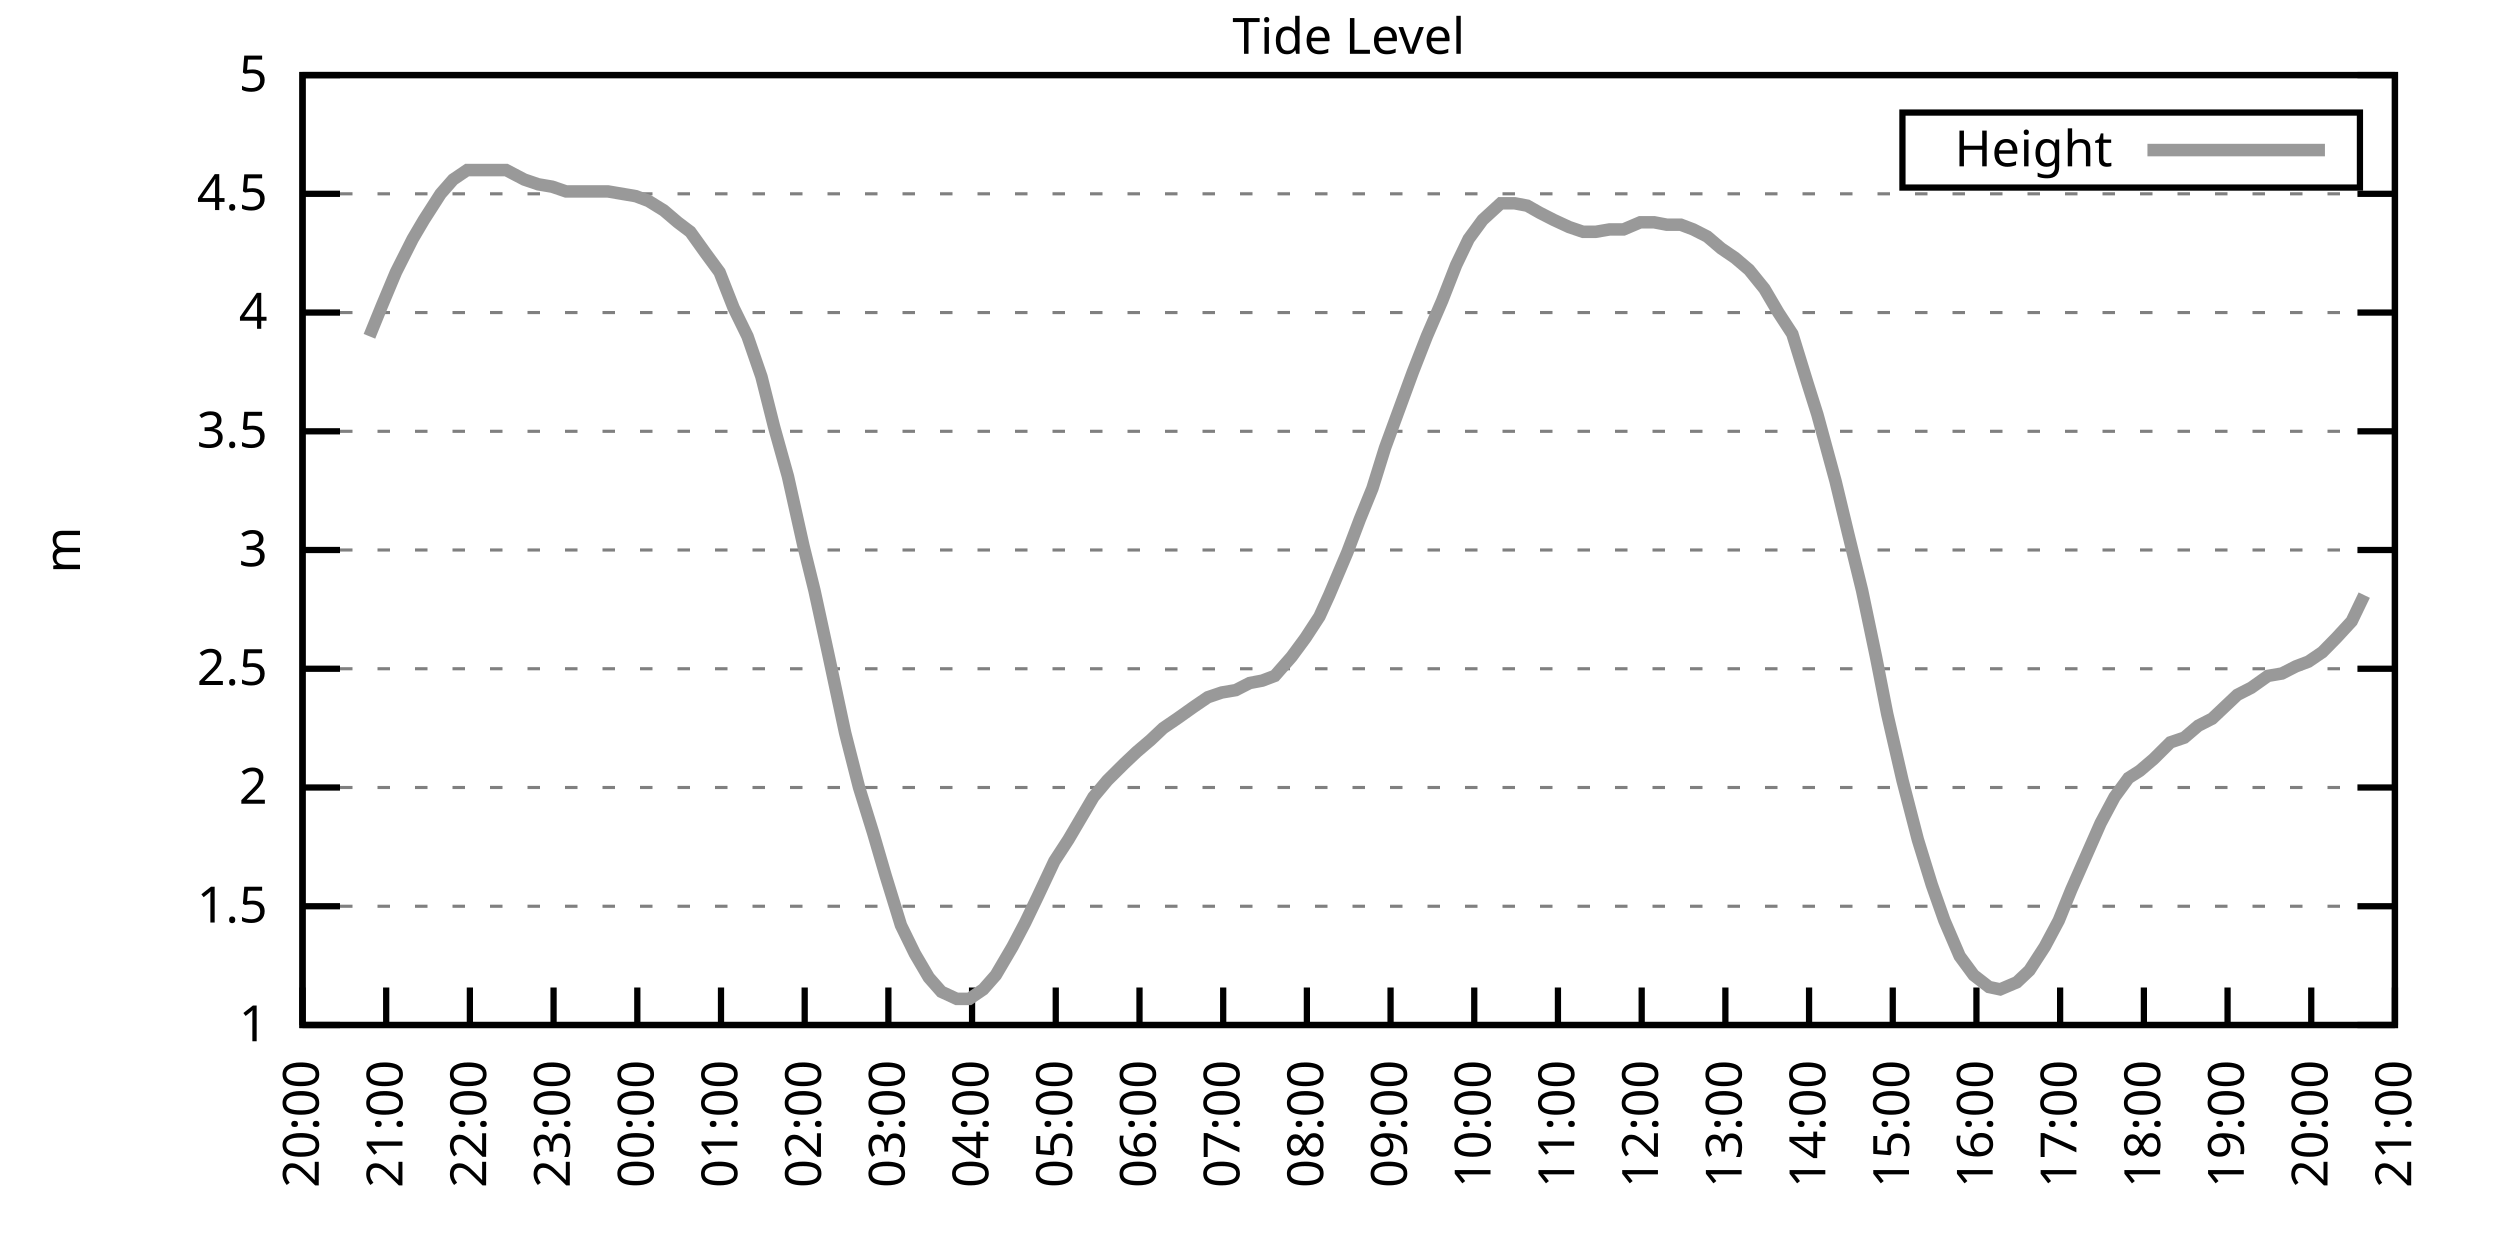
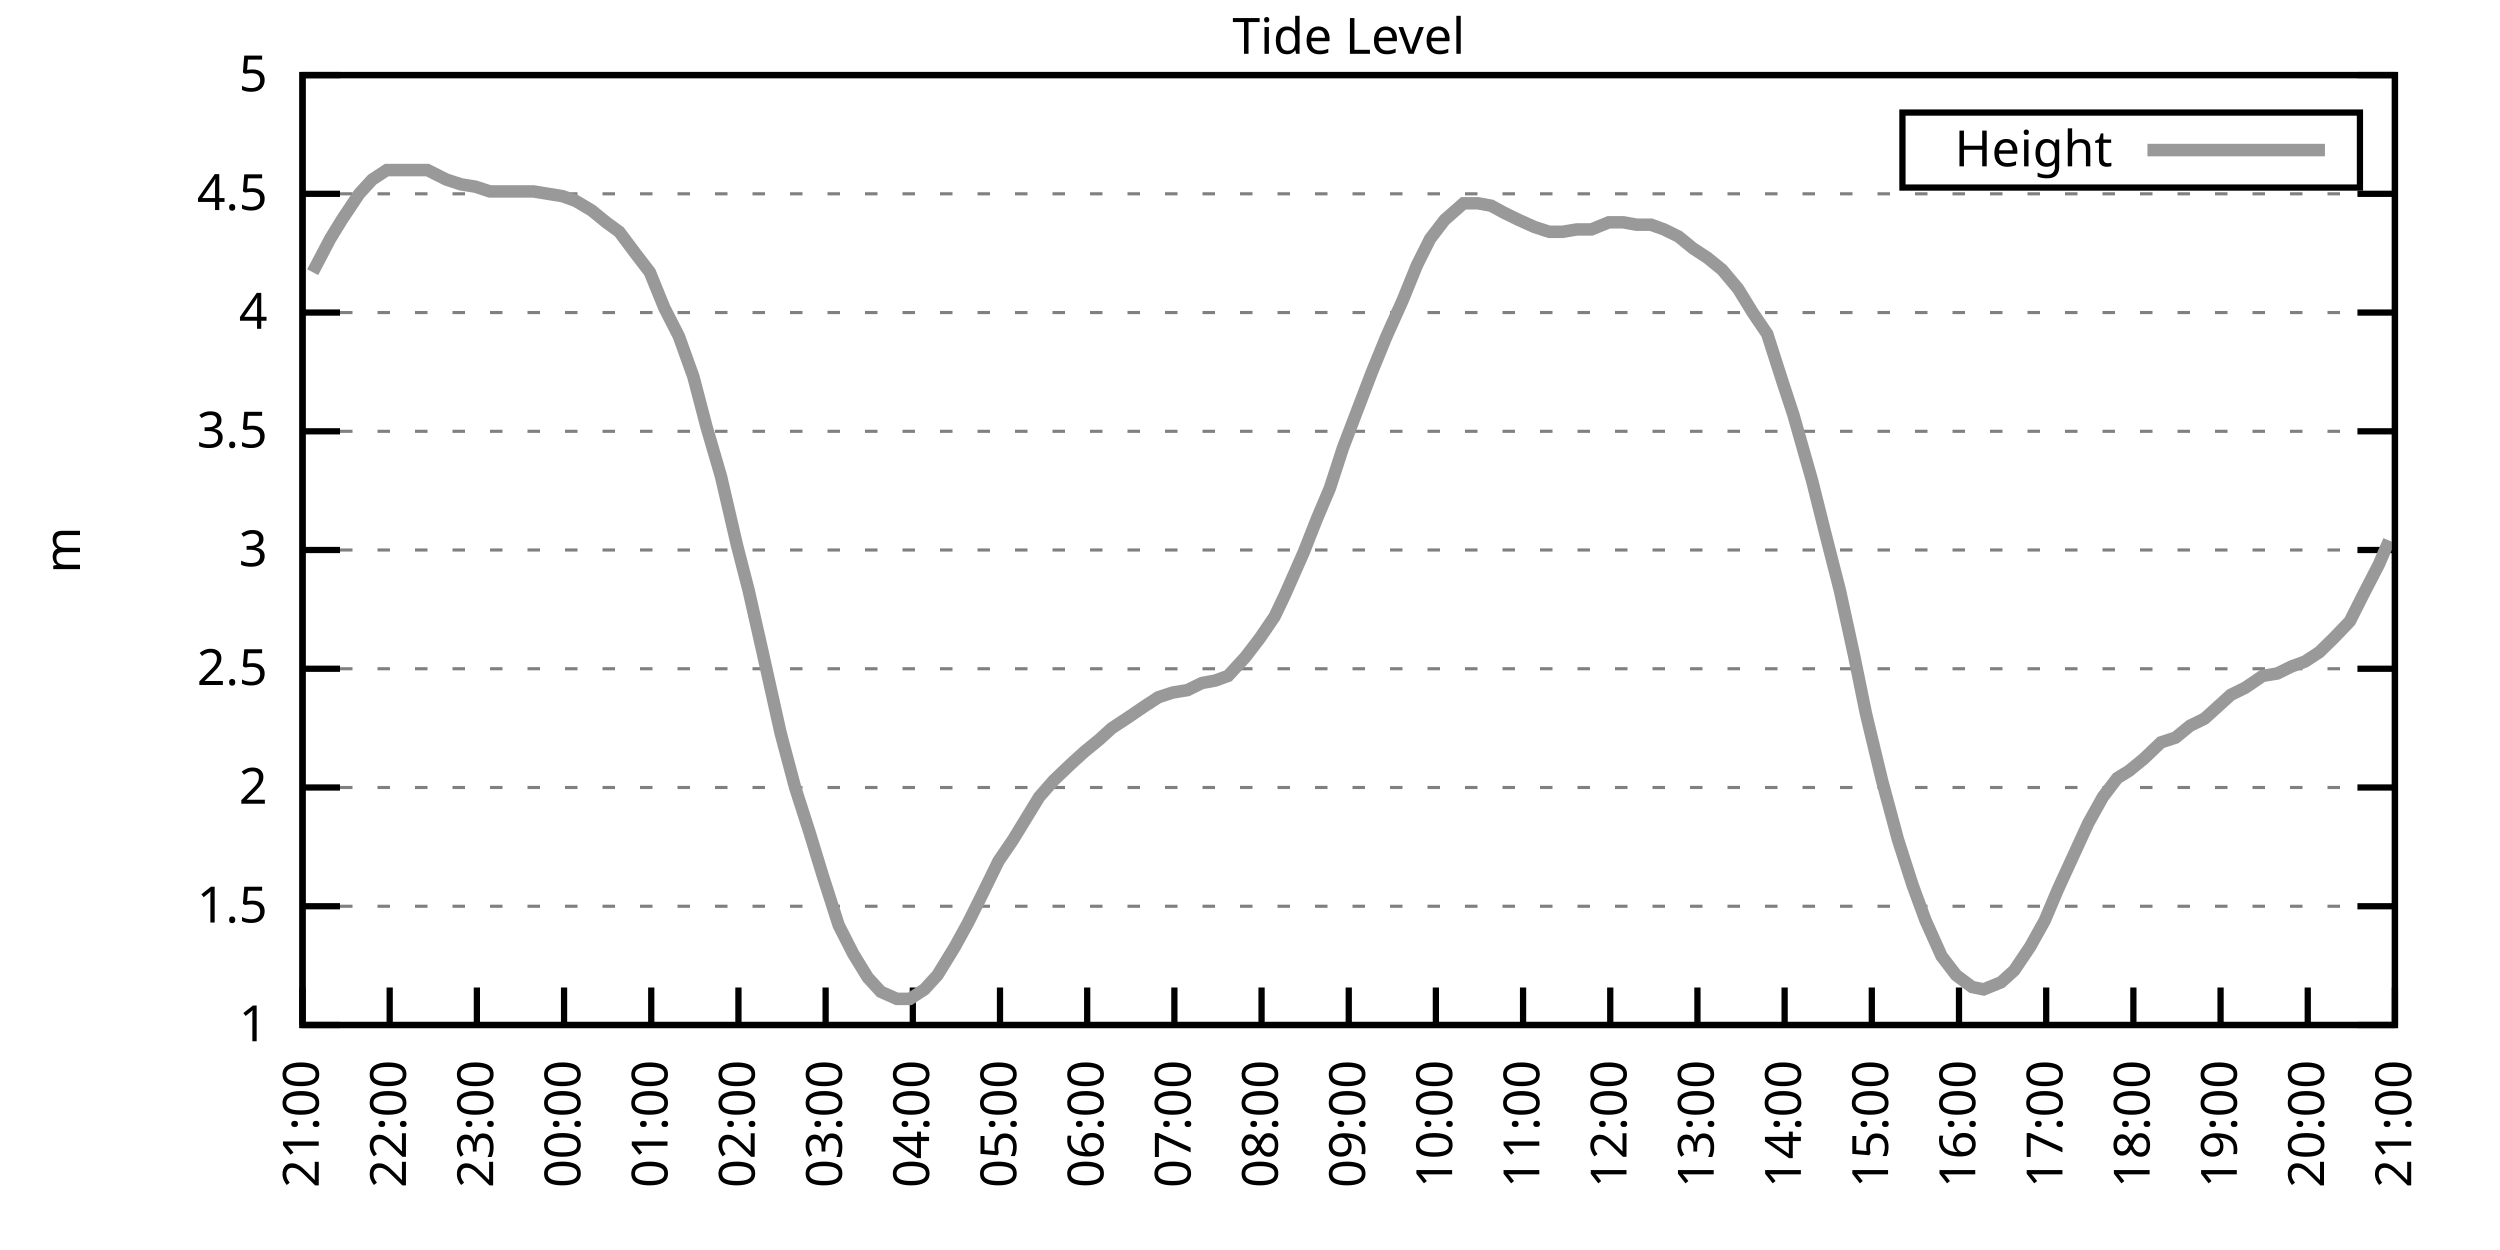
<svg xmlns="http://www.w3.org/2000/svg" xmlns:xlink="http://www.w3.org/1999/xlink" width="400" height="200" viewBox="0 0 400 200">
  <g id="gnuplot_canvas">
    <rect x="0" y="0" width="400" height="200" fill="none" />
    <defs>
      <circle id="gpDot" r="0.5" stroke-width="0.5" stroke="currentColor" />
      <path id="gpPt0" stroke-width="0.333" stroke="currentColor" d="M-1,0 h2 M0,-1 v2" />
      <path id="gpPt1" stroke-width="0.333" stroke="currentColor" d="M-1,-1 L1,1 M1,-1 L-1,1" />
      <path id="gpPt2" stroke-width="0.333" stroke="currentColor" d="M-1,0 L1,0 M0,-1 L0,1 M-1,-1 L1,1 M-1,1 L1,-1" />
      <rect id="gpPt3" stroke-width="0.333" stroke="currentColor" x="-1" y="-1" width="2" height="2" />
      <rect id="gpPt4" stroke-width="0.333" stroke="currentColor" fill="currentColor" x="-1" y="-1" width="2" height="2" />
      <circle id="gpPt5" stroke-width="0.333" stroke="currentColor" cx="0" cy="0" r="1" />
      <use xlink:href="#gpPt5" id="gpPt6" fill="currentColor" stroke="none" />
      <path id="gpPt7" stroke-width="0.333" stroke="currentColor" d="M0,-1.33 L-1.33,0.67 L1.33,0.67 z" />
      <use xlink:href="#gpPt7" id="gpPt8" fill="currentColor" stroke="none" />
      <use xlink:href="#gpPt7" id="gpPt9" stroke="currentColor" transform="rotate(180)" />
      <use xlink:href="#gpPt9" id="gpPt10" fill="currentColor" stroke="none" />
      <use xlink:href="#gpPt3" id="gpPt11" stroke="currentColor" transform="rotate(45)" />
      <use xlink:href="#gpPt11" id="gpPt12" fill="currentColor" stroke="none" />
      <path id="gpPt13" stroke-width="0.333" stroke="currentColor" d="M0,1.330 L1.265,0.411 L0.782,-1.067 L-0.782,-1.076 L-1.265,0.411 z" />
      <use xlink:href="#gpPt13" id="gpPt14" fill="currentColor" stroke="none" />
      <filter id="textbox" filterUnits="objectBoundingBox" x="0" y="0" height="1" width="1">
        <feFlood flood-color="white" flood-opacity="1" result="bgnd" />
        <feComposite in="SourceGraphic" in2="bgnd" operator="atop" />
      </filter>
      <filter id="greybox" filterUnits="objectBoundingBox" x="0" y="0" height="1" width="1">
        <feFlood flood-color="lightgrey" flood-opacity="1" result="grey" />
        <feComposite in="SourceGraphic" in2="grey" operator="atop" />
      </filter>
    </defs>
    <g fill="none" color="white" stroke="currentColor" stroke-width="1.00" stroke-linecap="butt" stroke-linejoin="miter">
</g>
    <g fill="none" color="black" stroke="currentColor" stroke-width="1.00" stroke-linecap="butt" stroke-linejoin="miter">
      <g stroke="none" shape-rendering="crispEdges">
        <polygon fill="rgb(255, 255, 255)" points="48.40,164.00 383.18,164.00 383.18,12.02 48.40,12.02 " />
      </g>
    </g>
    <g fill="none" color="black" stroke="currentColor" stroke-width="1.00" stroke-linecap="butt" stroke-linejoin="miter">
</g>
    <g fill="none" color="black" stroke="black" stroke-width="0.50" stroke-linecap="butt" stroke-linejoin="miter">
</g>
    <g fill="none" color="gray" stroke="currentColor" stroke-width="0.50" stroke-linecap="butt" stroke-linejoin="miter">
      <path stroke="gray" stroke-dasharray="2,4" class="gridline" d="M48.40,164.00 L383.19,164.00  " />
    </g>
    <g fill="none" color="gray" stroke="gray" stroke-width="1.00" stroke-linecap="butt" stroke-linejoin="miter">
</g>
    <g fill="none" color="black" stroke="currentColor" stroke-width="1.00" stroke-linecap="butt" stroke-linejoin="miter">
      <path stroke="black" d="M48.40,164.00 L54.40,164.00 M383.19,164.00 L377.19,164.00  " />
      <g transform="translate(42.80,166.60)" stroke="none" fill="black" font-family="Sans" font-size="8.00" text-anchor="end">
        <text>
          <tspan font-family="Sans"> 1</tspan>
        </text>
      </g>
    </g>
    <g fill="none" color="black" stroke="currentColor" stroke-width="1.00" stroke-linecap="butt" stroke-linejoin="miter">
</g>
    <g fill="none" color="black" stroke="black" stroke-width="0.50" stroke-linecap="butt" stroke-linejoin="miter">
</g>
    <g fill="none" color="gray" stroke="currentColor" stroke-width="0.50" stroke-linecap="butt" stroke-linejoin="miter">
      <path stroke="gray" stroke-dasharray="2,4" class="gridline" d="M48.40,145.00 L383.19,145.00  " />
    </g>
    <g fill="none" color="gray" stroke="gray" stroke-width="1.00" stroke-linecap="butt" stroke-linejoin="miter">
</g>
    <g fill="none" color="black" stroke="currentColor" stroke-width="1.00" stroke-linecap="butt" stroke-linejoin="miter">
      <path stroke="black" d="M48.40,145.00 L54.40,145.00 M383.19,145.00 L377.19,145.00  " />
      <g transform="translate(42.80,147.60)" stroke="none" fill="black" font-family="Sans" font-size="8.00" text-anchor="end">
        <text>
          <tspan font-family="Sans"> 1.5</tspan>
        </text>
      </g>
    </g>
    <g fill="none" color="black" stroke="currentColor" stroke-width="1.00" stroke-linecap="butt" stroke-linejoin="miter">
</g>
    <g fill="none" color="black" stroke="black" stroke-width="0.50" stroke-linecap="butt" stroke-linejoin="miter">
</g>
    <g fill="none" color="gray" stroke="currentColor" stroke-width="0.50" stroke-linecap="butt" stroke-linejoin="miter">
      <path stroke="gray" stroke-dasharray="2,4" class="gridline" d="M48.40,126.00 L383.19,126.00  " />
    </g>
    <g fill="none" color="gray" stroke="gray" stroke-width="1.00" stroke-linecap="butt" stroke-linejoin="miter">
</g>
    <g fill="none" color="black" stroke="currentColor" stroke-width="1.00" stroke-linecap="butt" stroke-linejoin="miter">
      <path stroke="black" d="M48.40,126.00 L54.40,126.00 M383.19,126.00 L377.19,126.00  " />
      <g transform="translate(42.80,128.60)" stroke="none" fill="black" font-family="Sans" font-size="8.00" text-anchor="end">
        <text>
          <tspan font-family="Sans"> 2</tspan>
        </text>
      </g>
    </g>
    <g fill="none" color="black" stroke="currentColor" stroke-width="1.00" stroke-linecap="butt" stroke-linejoin="miter">
</g>
    <g fill="none" color="black" stroke="black" stroke-width="0.50" stroke-linecap="butt" stroke-linejoin="miter">
</g>
    <g fill="none" color="gray" stroke="currentColor" stroke-width="0.50" stroke-linecap="butt" stroke-linejoin="miter">
      <path stroke="gray" stroke-dasharray="2,4" class="gridline" d="M48.40,107.00 L383.19,107.00  " />
    </g>
    <g fill="none" color="gray" stroke="gray" stroke-width="1.00" stroke-linecap="butt" stroke-linejoin="miter">
</g>
    <g fill="none" color="black" stroke="currentColor" stroke-width="1.00" stroke-linecap="butt" stroke-linejoin="miter">
      <path stroke="black" d="M48.40,107.00 L54.40,107.00 M383.19,107.00 L377.19,107.00  " />
      <g transform="translate(42.80,109.60)" stroke="none" fill="black" font-family="Sans" font-size="8.00" text-anchor="end">
        <text>
          <tspan font-family="Sans"> 2.5</tspan>
        </text>
      </g>
    </g>
    <g fill="none" color="black" stroke="currentColor" stroke-width="1.00" stroke-linecap="butt" stroke-linejoin="miter">
</g>
    <g fill="none" color="black" stroke="black" stroke-width="0.50" stroke-linecap="butt" stroke-linejoin="miter">
</g>
    <g fill="none" color="gray" stroke="currentColor" stroke-width="0.50" stroke-linecap="butt" stroke-linejoin="miter">
      <path stroke="gray" stroke-dasharray="2,4" class="gridline" d="M48.40,88.00 L383.19,88.00  " />
    </g>
    <g fill="none" color="gray" stroke="gray" stroke-width="1.00" stroke-linecap="butt" stroke-linejoin="miter">
</g>
    <g fill="none" color="black" stroke="currentColor" stroke-width="1.00" stroke-linecap="butt" stroke-linejoin="miter">
      <path stroke="black" d="M48.40,88.00 L54.40,88.00 M383.19,88.00 L377.19,88.00  " />
      <g transform="translate(42.80,90.60)" stroke="none" fill="black" font-family="Sans" font-size="8.00" text-anchor="end">
        <text>
          <tspan font-family="Sans"> 3</tspan>
        </text>
      </g>
    </g>
    <g fill="none" color="black" stroke="currentColor" stroke-width="1.00" stroke-linecap="butt" stroke-linejoin="miter">
</g>
    <g fill="none" color="black" stroke="black" stroke-width="0.50" stroke-linecap="butt" stroke-linejoin="miter">
</g>
    <g fill="none" color="gray" stroke="currentColor" stroke-width="0.50" stroke-linecap="butt" stroke-linejoin="miter">
      <path stroke="gray" stroke-dasharray="2,4" class="gridline" d="M48.40,69.01 L383.19,69.01  " />
    </g>
    <g fill="none" color="gray" stroke="gray" stroke-width="1.00" stroke-linecap="butt" stroke-linejoin="miter">
</g>
    <g fill="none" color="black" stroke="currentColor" stroke-width="1.00" stroke-linecap="butt" stroke-linejoin="miter">
      <path stroke="black" d="M48.40,69.01 L54.40,69.01 M383.19,69.01 L377.19,69.01  " />
      <g transform="translate(42.80,71.61)" stroke="none" fill="black" font-family="Sans" font-size="8.00" text-anchor="end">
        <text>
          <tspan font-family="Sans"> 3.5</tspan>
        </text>
      </g>
    </g>
    <g fill="none" color="black" stroke="currentColor" stroke-width="1.00" stroke-linecap="butt" stroke-linejoin="miter">
</g>
    <g fill="none" color="black" stroke="black" stroke-width="0.50" stroke-linecap="butt" stroke-linejoin="miter">
</g>
    <g fill="none" color="gray" stroke="currentColor" stroke-width="0.50" stroke-linecap="butt" stroke-linejoin="miter">
      <path stroke="gray" stroke-dasharray="2,4" class="gridline" d="M48.40,50.01 L383.19,50.01  " />
    </g>
    <g fill="none" color="gray" stroke="gray" stroke-width="1.00" stroke-linecap="butt" stroke-linejoin="miter">
</g>
    <g fill="none" color="black" stroke="currentColor" stroke-width="1.00" stroke-linecap="butt" stroke-linejoin="miter">
      <path stroke="black" d="M48.40,50.01 L54.40,50.01 M383.19,50.01 L377.19,50.01  " />
      <g transform="translate(42.80,52.61)" stroke="none" fill="black" font-family="Sans" font-size="8.00" text-anchor="end">
        <text>
          <tspan font-family="Sans"> 4</tspan>
        </text>
      </g>
    </g>
    <g fill="none" color="black" stroke="currentColor" stroke-width="1.00" stroke-linecap="butt" stroke-linejoin="miter">
</g>
    <g fill="none" color="black" stroke="black" stroke-width="0.50" stroke-linecap="butt" stroke-linejoin="miter">
</g>
    <g fill="none" color="gray" stroke="currentColor" stroke-width="0.50" stroke-linecap="butt" stroke-linejoin="miter">
      <path stroke="gray" stroke-dasharray="2,4" class="gridline" d="M48.40,31.01 L383.19,31.01  " />
    </g>
    <g fill="none" color="gray" stroke="gray" stroke-width="1.00" stroke-linecap="butt" stroke-linejoin="miter">
</g>
    <g fill="none" color="black" stroke="currentColor" stroke-width="1.00" stroke-linecap="butt" stroke-linejoin="miter">
      <path stroke="black" d="M48.40,31.01 L54.40,31.01 M383.19,31.01 L377.19,31.01  " />
      <g transform="translate(42.80,33.61)" stroke="none" fill="black" font-family="Sans" font-size="8.00" text-anchor="end">
        <text>
          <tspan font-family="Sans"> 4.5</tspan>
        </text>
      </g>
    </g>
    <g fill="none" color="black" stroke="currentColor" stroke-width="1.00" stroke-linecap="butt" stroke-linejoin="miter">
</g>
    <g fill="none" color="black" stroke="black" stroke-width="0.50" stroke-linecap="butt" stroke-linejoin="miter">
</g>
    <g fill="none" color="gray" stroke="currentColor" stroke-width="0.50" stroke-linecap="butt" stroke-linejoin="miter">
      <path stroke="gray" stroke-dasharray="2,4" class="gridline" d="M48.40,12.01 L383.19,12.01  " />
    </g>
    <g fill="none" color="gray" stroke="gray" stroke-width="1.00" stroke-linecap="butt" stroke-linejoin="miter">
</g>
    <g fill="none" color="black" stroke="currentColor" stroke-width="1.00" stroke-linecap="butt" stroke-linejoin="miter">
      <path stroke="black" d="M48.40,12.01 L54.40,12.01 M383.19,12.01 L377.19,12.01  " />
      <g transform="translate(42.80,14.61)" stroke="none" fill="black" font-family="Sans" font-size="8.00" text-anchor="end">
        <text>
          <tspan font-family="Sans"> 5</tspan>
        </text>
      </g>
    </g>
    <g fill="none" color="black" stroke="currentColor" stroke-width="1.00" stroke-linecap="butt" stroke-linejoin="miter">
      <path stroke="black" d="M48.40,164.00 L48.40,158.00  " />
      <g transform="translate(51.00,169.60) rotate(270.00)" stroke="none" fill="black" font-family="Sans" font-size="8.00" text-anchor="end">
        <text>
-           <tspan font-family="Sans">20:00</tspan>
-         </text>
-       </g>
-     </g>
-     <g fill="none" color="black" stroke="currentColor" stroke-width="1.00" stroke-linecap="butt" stroke-linejoin="miter">
-       <path stroke="black" d="M61.79,164.00 L61.79,158.00  " />
-       <g transform="translate(64.39,169.60) rotate(270.00)" stroke="none" fill="black" font-family="Sans" font-size="8.00" text-anchor="end">
-         <text>
          <tspan font-family="Sans">21:00</tspan>
        </text>
      </g>
    </g>
    <g fill="none" color="black" stroke="currentColor" stroke-width="1.00" stroke-linecap="butt" stroke-linejoin="miter">
-       <path stroke="black" d="M75.18,164.00 L75.18,158.00  " />
-       <g transform="translate(77.78,169.60) rotate(270.00)" stroke="none" fill="black" font-family="Sans" font-size="8.00" text-anchor="end">
+       <path stroke="black" d="M62.35,164.00 L62.35,158.00  " />
+       <g transform="translate(64.95,169.60) rotate(270.00)" stroke="none" fill="black" font-family="Sans" font-size="8.00" text-anchor="end">
        <text>
          <tspan font-family="Sans">22:00</tspan>
        </text>
      </g>
    </g>
    <g fill="none" color="black" stroke="currentColor" stroke-width="1.00" stroke-linecap="butt" stroke-linejoin="miter">
-       <path stroke="black" d="M88.57,164.00 L88.57,158.00  " />
-       <g transform="translate(91.17,169.60) rotate(270.00)" stroke="none" fill="black" font-family="Sans" font-size="8.00" text-anchor="end">
+       <path stroke="black" d="M76.30,164.00 L76.30,158.00  " />
+       <g transform="translate(78.90,169.60) rotate(270.00)" stroke="none" fill="black" font-family="Sans" font-size="8.00" text-anchor="end">
        <text>
          <tspan font-family="Sans">23:00</tspan>
        </text>
      </g>
    </g>
    <g fill="none" color="black" stroke="currentColor" stroke-width="1.00" stroke-linecap="butt" stroke-linejoin="miter">
-       <path stroke="black" d="M101.97,164.00 L101.97,158.00  " />
-       <g transform="translate(104.57,169.60) rotate(270.00)" stroke="none" fill="black" font-family="Sans" font-size="8.00" text-anchor="end">
+       <path stroke="black" d="M90.25,164.00 L90.25,158.00  " />
+       <g transform="translate(92.85,169.60) rotate(270.00)" stroke="none" fill="black" font-family="Sans" font-size="8.00" text-anchor="end">
        <text>
          <tspan font-family="Sans">00:00</tspan>
        </text>
      </g>
    </g>
    <g fill="none" color="black" stroke="currentColor" stroke-width="1.00" stroke-linecap="butt" stroke-linejoin="miter">
-       <path stroke="black" d="M115.36,164.00 L115.36,158.00  " />
-       <g transform="translate(117.96,169.60) rotate(270.00)" stroke="none" fill="black" font-family="Sans" font-size="8.00" text-anchor="end">
+       <path stroke="black" d="M104.20,164.00 L104.20,158.00  " />
+       <g transform="translate(106.80,169.60) rotate(270.00)" stroke="none" fill="black" font-family="Sans" font-size="8.00" text-anchor="end">
        <text>
          <tspan font-family="Sans">01:00</tspan>
        </text>
      </g>
    </g>
    <g fill="none" color="black" stroke="currentColor" stroke-width="1.00" stroke-linecap="butt" stroke-linejoin="miter">
-       <path stroke="black" d="M128.75,164.00 L128.75,158.00  " />
-       <g transform="translate(131.35,169.60) rotate(270.00)" stroke="none" fill="black" font-family="Sans" font-size="8.00" text-anchor="end">
+       <path stroke="black" d="M118.15,164.00 L118.15,158.00  " />
+       <g transform="translate(120.75,169.60) rotate(270.00)" stroke="none" fill="black" font-family="Sans" font-size="8.00" text-anchor="end">
        <text>
          <tspan font-family="Sans">02:00</tspan>
        </text>
      </g>
    </g>
    <g fill="none" color="black" stroke="currentColor" stroke-width="1.00" stroke-linecap="butt" stroke-linejoin="miter">
-       <path stroke="black" d="M142.14,164.00 L142.14,158.00  " />
-       <g transform="translate(144.74,169.60) rotate(270.00)" stroke="none" fill="black" font-family="Sans" font-size="8.00" text-anchor="end">
+       <path stroke="black" d="M132.10,164.00 L132.10,158.00  " />
+       <g transform="translate(134.70,169.60) rotate(270.00)" stroke="none" fill="black" font-family="Sans" font-size="8.00" text-anchor="end">
        <text>
          <tspan font-family="Sans">03:00</tspan>
        </text>
      </g>
    </g>
    <g fill="none" color="black" stroke="currentColor" stroke-width="1.00" stroke-linecap="butt" stroke-linejoin="miter">
-       <path stroke="black" d="M155.53,164.00 L155.53,158.00  " />
-       <g transform="translate(158.13,169.60) rotate(270.00)" stroke="none" fill="black" font-family="Sans" font-size="8.00" text-anchor="end">
+       <path stroke="black" d="M146.05,164.00 L146.05,158.00  " />
+       <g transform="translate(148.65,169.60) rotate(270.00)" stroke="none" fill="black" font-family="Sans" font-size="8.00" text-anchor="end">
        <text>
          <tspan font-family="Sans">04:00</tspan>
        </text>
      </g>
    </g>
    <g fill="none" color="black" stroke="currentColor" stroke-width="1.00" stroke-linecap="butt" stroke-linejoin="miter">
-       <path stroke="black" d="M168.92,164.00 L168.92,158.00  " />
-       <g transform="translate(171.52,169.60) rotate(270.00)" stroke="none" fill="black" font-family="Sans" font-size="8.00" text-anchor="end">
+       <path stroke="black" d="M160.00,164.00 L160.00,158.00  " />
+       <g transform="translate(162.60,169.60) rotate(270.00)" stroke="none" fill="black" font-family="Sans" font-size="8.00" text-anchor="end">
        <text>
          <tspan font-family="Sans">05:00</tspan>
        </text>
      </g>
    </g>
    <g fill="none" color="black" stroke="currentColor" stroke-width="1.00" stroke-linecap="butt" stroke-linejoin="miter">
-       <path stroke="black" d="M182.32,164.00 L182.32,158.00  " />
-       <g transform="translate(184.92,169.60) rotate(270.00)" stroke="none" fill="black" font-family="Sans" font-size="8.00" text-anchor="end">
+       <path stroke="black" d="M173.95,164.00 L173.95,158.00  " />
+       <g transform="translate(176.55,169.60) rotate(270.00)" stroke="none" fill="black" font-family="Sans" font-size="8.00" text-anchor="end">
        <text>
          <tspan font-family="Sans">06:00</tspan>
        </text>
      </g>
    </g>
    <g fill="none" color="black" stroke="currentColor" stroke-width="1.00" stroke-linecap="butt" stroke-linejoin="miter">
-       <path stroke="black" d="M195.71,164.00 L195.71,158.00  " />
-       <g transform="translate(198.31,169.60) rotate(270.00)" stroke="none" fill="black" font-family="Sans" font-size="8.00" text-anchor="end">
+       <path stroke="black" d="M187.90,164.00 L187.90,158.00  " />
+       <g transform="translate(190.50,169.60) rotate(270.00)" stroke="none" fill="black" font-family="Sans" font-size="8.00" text-anchor="end">
        <text>
          <tspan font-family="Sans">07:00</tspan>
        </text>
      </g>
    </g>
    <g fill="none" color="black" stroke="currentColor" stroke-width="1.00" stroke-linecap="butt" stroke-linejoin="miter">
-       <path stroke="black" d="M209.10,164.00 L209.10,158.00  " />
-       <g transform="translate(211.70,169.60) rotate(270.00)" stroke="none" fill="black" font-family="Sans" font-size="8.00" text-anchor="end">
+       <path stroke="black" d="M201.85,164.00 L201.85,158.00  " />
+       <g transform="translate(204.45,169.60) rotate(270.00)" stroke="none" fill="black" font-family="Sans" font-size="8.00" text-anchor="end">
        <text>
          <tspan font-family="Sans">08:00</tspan>
        </text>
      </g>
    </g>
    <g fill="none" color="black" stroke="currentColor" stroke-width="1.00" stroke-linecap="butt" stroke-linejoin="miter">
-       <path stroke="black" d="M222.49,164.00 L222.49,158.00  " />
-       <g transform="translate(225.09,169.60) rotate(270.00)" stroke="none" fill="black" font-family="Sans" font-size="8.00" text-anchor="end">
+       <path stroke="black" d="M215.80,164.00 L215.80,158.00  " />
+       <g transform="translate(218.40,169.60) rotate(270.00)" stroke="none" fill="black" font-family="Sans" font-size="8.00" text-anchor="end">
        <text>
          <tspan font-family="Sans">09:00</tspan>
        </text>
      </g>
    </g>
    <g fill="none" color="black" stroke="currentColor" stroke-width="1.00" stroke-linecap="butt" stroke-linejoin="miter">
-       <path stroke="black" d="M235.88,164.00 L235.88,158.00  " />
-       <g transform="translate(238.48,169.60) rotate(270.00)" stroke="none" fill="black" font-family="Sans" font-size="8.00" text-anchor="end">
+       <path stroke="black" d="M229.74,164.00 L229.74,158.00  " />
+       <g transform="translate(232.34,169.60) rotate(270.00)" stroke="none" fill="black" font-family="Sans" font-size="8.00" text-anchor="end">
        <text>
          <tspan font-family="Sans">10:00</tspan>
        </text>
      </g>
    </g>
    <g fill="none" color="black" stroke="currentColor" stroke-width="1.00" stroke-linecap="butt" stroke-linejoin="miter">
-       <path stroke="black" d="M249.27,164.00 L249.27,158.00  " />
-       <g transform="translate(251.87,169.60) rotate(270.00)" stroke="none" fill="black" font-family="Sans" font-size="8.00" text-anchor="end">
+       <path stroke="black" d="M243.69,164.00 L243.69,158.00  " />
+       <g transform="translate(246.29,169.60) rotate(270.00)" stroke="none" fill="black" font-family="Sans" font-size="8.00" text-anchor="end">
        <text>
          <tspan font-family="Sans">11:00</tspan>
        </text>
      </g>
    </g>
    <g fill="none" color="black" stroke="currentColor" stroke-width="1.00" stroke-linecap="butt" stroke-linejoin="miter">
-       <path stroke="black" d="M262.67,164.00 L262.67,158.00  " />
-       <g transform="translate(265.27,169.60) rotate(270.00)" stroke="none" fill="black" font-family="Sans" font-size="8.00" text-anchor="end">
+       <path stroke="black" d="M257.64,164.00 L257.64,158.00  " />
+       <g transform="translate(260.24,169.60) rotate(270.00)" stroke="none" fill="black" font-family="Sans" font-size="8.00" text-anchor="end">
        <text>
          <tspan font-family="Sans">12:00</tspan>
        </text>
      </g>
    </g>
    <g fill="none" color="black" stroke="currentColor" stroke-width="1.00" stroke-linecap="butt" stroke-linejoin="miter">
-       <path stroke="black" d="M276.06,164.00 L276.06,158.00  " />
-       <g transform="translate(278.66,169.60) rotate(270.00)" stroke="none" fill="black" font-family="Sans" font-size="8.00" text-anchor="end">
+       <path stroke="black" d="M271.59,164.00 L271.59,158.00  " />
+       <g transform="translate(274.19,169.60) rotate(270.00)" stroke="none" fill="black" font-family="Sans" font-size="8.00" text-anchor="end">
        <text>
          <tspan font-family="Sans">13:00</tspan>
        </text>
      </g>
    </g>
    <g fill="none" color="black" stroke="currentColor" stroke-width="1.00" stroke-linecap="butt" stroke-linejoin="miter">
-       <path stroke="black" d="M289.45,164.00 L289.45,158.00  " />
-       <g transform="translate(292.05,169.60) rotate(270.00)" stroke="none" fill="black" font-family="Sans" font-size="8.00" text-anchor="end">
+       <path stroke="black" d="M285.54,164.00 L285.54,158.00  " />
+       <g transform="translate(288.14,169.60) rotate(270.00)" stroke="none" fill="black" font-family="Sans" font-size="8.00" text-anchor="end">
        <text>
          <tspan font-family="Sans">14:00</tspan>
        </text>
      </g>
    </g>
    <g fill="none" color="black" stroke="currentColor" stroke-width="1.00" stroke-linecap="butt" stroke-linejoin="miter">
-       <path stroke="black" d="M302.84,164.00 L302.84,158.00  " />
-       <g transform="translate(305.44,169.60) rotate(270.00)" stroke="none" fill="black" font-family="Sans" font-size="8.00" text-anchor="end">
+       <path stroke="black" d="M299.49,164.00 L299.49,158.00  " />
+       <g transform="translate(302.09,169.60) rotate(270.00)" stroke="none" fill="black" font-family="Sans" font-size="8.00" text-anchor="end">
        <text>
          <tspan font-family="Sans">15:00</tspan>
        </text>
      </g>
    </g>
    <g fill="none" color="black" stroke="currentColor" stroke-width="1.00" stroke-linecap="butt" stroke-linejoin="miter">
-       <path stroke="black" d="M316.23,164.00 L316.23,158.00  " />
-       <g transform="translate(318.83,169.60) rotate(270.00)" stroke="none" fill="black" font-family="Sans" font-size="8.00" text-anchor="end">
+       <path stroke="black" d="M313.44,164.00 L313.44,158.00  " />
+       <g transform="translate(316.04,169.60) rotate(270.00)" stroke="none" fill="black" font-family="Sans" font-size="8.00" text-anchor="end">
        <text>
          <tspan font-family="Sans">16:00</tspan>
        </text>
      </g>
    </g>
    <g fill="none" color="black" stroke="currentColor" stroke-width="1.00" stroke-linecap="butt" stroke-linejoin="miter">
-       <path stroke="black" d="M329.62,164.00 L329.62,158.00  " />
-       <g transform="translate(332.22,169.60) rotate(270.00)" stroke="none" fill="black" font-family="Sans" font-size="8.00" text-anchor="end">
+       <path stroke="black" d="M327.39,164.00 L327.39,158.00  " />
+       <g transform="translate(329.99,169.60) rotate(270.00)" stroke="none" fill="black" font-family="Sans" font-size="8.00" text-anchor="end">
        <text>
          <tspan font-family="Sans">17:00</tspan>
        </text>
      </g>
    </g>
    <g fill="none" color="black" stroke="currentColor" stroke-width="1.00" stroke-linecap="butt" stroke-linejoin="miter">
-       <path stroke="black" d="M343.02,164.00 L343.02,158.00  " />
-       <g transform="translate(345.62,169.60) rotate(270.00)" stroke="none" fill="black" font-family="Sans" font-size="8.00" text-anchor="end">
+       <path stroke="black" d="M341.34,164.00 L341.34,158.00  " />
+       <g transform="translate(343.94,169.60) rotate(270.00)" stroke="none" fill="black" font-family="Sans" font-size="8.00" text-anchor="end">
        <text>
          <tspan font-family="Sans">18:00</tspan>
        </text>
      </g>
    </g>
    <g fill="none" color="black" stroke="currentColor" stroke-width="1.00" stroke-linecap="butt" stroke-linejoin="miter">
-       <path stroke="black" d="M356.41,164.00 L356.41,158.00  " />
-       <g transform="translate(359.01,169.60) rotate(270.00)" stroke="none" fill="black" font-family="Sans" font-size="8.00" text-anchor="end">
+       <path stroke="black" d="M355.29,164.00 L355.29,158.00  " />
+       <g transform="translate(357.89,169.60) rotate(270.00)" stroke="none" fill="black" font-family="Sans" font-size="8.00" text-anchor="end">
        <text>
          <tspan font-family="Sans">19:00</tspan>
        </text>
      </g>
    </g>
    <g fill="none" color="black" stroke="currentColor" stroke-width="1.00" stroke-linecap="butt" stroke-linejoin="miter">
-       <path stroke="black" d="M369.80,164.00 L369.80,158.00  " />
-       <g transform="translate(372.40,169.60) rotate(270.00)" stroke="none" fill="black" font-family="Sans" font-size="8.00" text-anchor="end">
+       <path stroke="black" d="M369.24,164.00 L369.24,158.00  " />
+       <g transform="translate(371.84,169.60) rotate(270.00)" stroke="none" fill="black" font-family="Sans" font-size="8.00" text-anchor="end">
        <text>
          <tspan font-family="Sans">20:00</tspan>
        </text>
      </g>
    </g>
    <g fill="none" color="black" stroke="currentColor" stroke-width="1.00" stroke-linecap="butt" stroke-linejoin="miter">
      <path stroke="black" d="M383.19,164.00 L383.19,158.00  " />
      <g transform="translate(385.79,169.60) rotate(270.00)" stroke="none" fill="black" font-family="Sans" font-size="8.00" text-anchor="end">
        <text>
          <tspan font-family="Sans">21:00</tspan>
        </text>
      </g>
    </g>
    <g fill="none" color="black" stroke="currentColor" stroke-width="1.00" stroke-linecap="butt" stroke-linejoin="miter">
</g>
    <g fill="none" color="black" stroke="currentColor" stroke-width="1.00" stroke-linecap="butt" stroke-linejoin="miter">
      <path stroke="black" d="M48.40,12.01 L48.40,164.00 L383.19,164.00 L383.19,12.01 L48.40,12.01 Z  " />
    </g>
    <g fill="none" color="black" stroke="currentColor" stroke-width="1.00" stroke-linecap="butt" stroke-linejoin="miter">
</g>
    <g fill="none" color="black" stroke="currentColor" stroke-width="1.00" stroke-linecap="butt" stroke-linejoin="miter">
      <path stroke="black" d="M304.39,30.01 L304.39,18.01 L377.59,18.01 L377.59,30.01 L304.39,30.01 Z  " />
    </g>
    <g id="Tide_level_plot_1">
      <g fill="none" color="white" stroke="black" stroke-width="2.00" stroke-linecap="butt" stroke-linejoin="miter">
</g>
      <g fill="none" color="black" stroke="currentColor" stroke-width="2.00" stroke-linecap="butt" stroke-linejoin="miter">
        <g transform="translate(337.99,26.61)" stroke="none" fill="black" font-family="Sans" font-size="8.00" text-anchor="end">
          <text>
            <tspan font-family="Sans">Height</tspan>
          </text>
        </g>
      </g>
      <g fill="none" color="black" stroke="currentColor" stroke-width="2.00" stroke-linecap="butt" stroke-linejoin="miter">
-         <path stroke="rgb(153, 153, 153)" d="M343.59,24.01 L371.99,24.01 M59.11,53.81 L61.12,48.87 L63.35,43.55 L66.03,38.23 L67.82,35.19 L70.50,31.01   L72.50,28.73 L74.74,27.21 L76.97,27.21 L79.42,27.21 L80.99,27.21 L83.89,28.73 L86.12,29.49 L88.35,29.87   L90.58,30.63 L92.59,30.63 L94.82,30.63 L97.28,30.63 L99.51,31.01 L101.74,31.39 L103.75,32.15 L106.21,33.67   L108.44,35.57 L110.45,37.09 L112.90,40.51 L115.13,43.55 L117.37,49.25 L119.60,53.81 L121.83,60.27 L123.84,68.25   L126.07,76.23 L128.53,87.25 L130.31,94.46 L132.54,104.72 L135.22,117.26 L137.45,126.00 L139.69,133.22 L141.69,140.06   L144.15,148.04 L146.38,152.60 L148.61,156.40 L150.62,158.68 L153.08,159.82 L155.09,159.82 L157.32,158.30 L159.33,156.02   L162.01,151.46 L164.01,147.66 L166.02,143.48 L168.70,137.78 L170.93,134.36 L172.94,130.94 L174.95,127.52 L177.18,124.86   L179.86,122.20 L181.87,120.30 L184.10,118.40 L186.11,116.50 L188.34,114.98 L191.02,113.08 L193.25,111.56 L195.48,110.80   L197.72,110.42 L199.95,109.28 L201.96,108.90 L203.97,108.14 L206.64,105.10 L208.88,102.06 L211.11,98.64 L212.67,95.22   L215.57,88.38 L217.58,83.07 L219.59,78.13 L221.60,71.67 L223.83,65.59 L226.06,59.51 L228.29,53.81 L230.75,48.11   L232.98,42.41 L234.99,38.23 L237.22,35.19 L240.12,32.53 L242.36,32.53 L244.36,32.91 L246.37,34.05 L248.60,35.19   L251.06,36.33 L253.29,37.09 L255.30,37.09 L257.53,36.71 L259.76,36.71 L262.44,35.57 L264.67,35.57 L266.68,35.95   L268.92,35.95 L270.92,36.71 L273.16,37.85 L275.39,39.75 L277.62,41.27 L279.85,43.17 L282.31,46.21 L284.54,50.01   L286.77,53.43 L289.23,61.41 L290.79,66.35 L293.69,76.99 L295.70,85.35 L297.93,94.46 L300.16,105.10 L301.95,114.22   L304.40,124.86 L306.86,134.36 L309.09,141.58 L311.10,147.28 L313.55,152.98 L315.79,156.02 L318.24,157.92 L320.03,158.30   L322.70,157.16 L324.71,155.26 L327.17,151.46 L329.40,147.28 L331.41,142.34 L333.42,137.78 L336.10,131.70 L338.33,127.52   L340.56,124.48 L342.35,123.34 L344.58,121.44 L347.26,118.78 L349.49,118.02 L351.72,116.12 L353.95,114.98 L355.96,113.08   L357.97,111.18 L360.20,110.04 L362.88,108.14 L365.11,107.76 L367.34,106.62 L369.35,105.86 L371.58,104.34 L373.82,102.06   L376.27,99.40 L378.28,95.22  " />
+         <path stroke="rgb(153, 153, 153)" d="M343.59,24.01 L371.99,24.01 M50.03,43.55 L52.82,38.23 L54.68,35.19 L57.47,31.01 L59.56,28.73 L61.88,27.21   L64.21,27.21 L66.77,27.21 L68.39,27.21 L71.42,28.73 L73.74,29.49 L76.07,29.87 L78.39,30.63 L80.48,30.63   L82.81,30.63 L85.37,30.63 L87.69,31.01 L90.02,31.39 L92.11,32.15 L94.67,33.67 L96.99,35.57 L99.08,37.09   L101.64,40.51 L103.97,43.55 L106.29,49.25 L108.62,53.81 L110.94,60.27 L113.03,68.25 L115.36,76.23 L117.92,87.25   L119.78,94.46 L122.10,104.72 L124.89,117.26 L127.22,126.00 L129.54,133.22 L131.63,140.06 L134.19,148.04 L136.51,152.60   L138.84,156.40 L140.93,158.68 L143.49,159.82 L145.58,159.82 L147.91,158.30 L150.00,156.02 L152.79,151.46 L154.88,147.66   L156.97,143.48 L159.76,137.78 L162.09,134.36 L164.18,130.94 L166.27,127.52 L168.60,124.86 L171.39,122.20 L173.48,120.30   L175.81,118.40 L177.90,116.50 L180.22,114.98 L183.01,113.08 L185.34,111.56 L187.66,110.80 L189.99,110.42 L192.31,109.28   L194.41,108.90 L196.50,108.14 L199.29,105.10 L201.61,102.06 L203.94,98.64 L205.57,95.22 L208.59,88.38 L210.68,83.07   L212.77,78.13 L214.87,71.67 L217.19,65.59 L219.51,59.51 L221.84,53.81 L224.40,48.11 L226.72,42.41 L228.81,38.23   L231.14,35.19 L234.16,32.53 L236.49,32.53 L238.58,32.91 L240.67,34.05 L243.00,35.19 L245.55,36.33 L247.88,37.09   L249.97,37.09 L252.30,36.71 L254.62,36.71 L257.41,35.57 L259.74,35.57 L261.83,35.95 L264.15,35.95 L266.25,36.71   L268.57,37.85 L270.90,39.75 L273.22,41.27 L275.55,43.17 L278.10,46.21 L280.43,50.01 L282.75,53.43 L285.31,61.41   L286.94,66.35 L289.96,76.99 L292.05,85.35 L294.38,94.46 L296.70,105.10 L298.56,114.22 L301.12,124.86 L303.68,134.36   L306.00,141.58 L308.09,147.28 L310.65,152.98 L312.98,156.02 L315.53,157.92 L317.39,158.30 L320.18,157.16 L322.28,155.26   L324.83,151.46 L327.16,147.28 L329.25,142.34 L331.34,137.78 L334.13,131.70 L336.46,127.52 L338.78,124.48 L340.64,123.34   L342.97,121.44 L345.76,118.78 L348.08,118.02 L350.41,116.12 L352.73,114.98 L354.83,113.08 L356.92,111.18 L359.24,110.04   L362.03,108.14 L364.36,107.76 L366.68,106.62 L368.78,105.86 L371.10,104.34 L373.43,102.06 L375.98,99.40 L378.08,95.22   L380.63,90.28 L382.26,86.49  " />
      </g>
    </g>
    <g fill="none" color="black" stroke="currentColor" stroke-width="2.00" stroke-linecap="butt" stroke-linejoin="miter">
</g>
    <g fill="none" color="black" stroke="black" stroke-width="1.00" stroke-linecap="butt" stroke-linejoin="miter">
</g>
    <g fill="none" color="black" stroke="currentColor" stroke-width="1.00" stroke-linecap="butt" stroke-linejoin="miter">
      <path stroke="black" d="M48.40,12.01 L48.40,164.00 L383.19,164.00 L383.19,12.01 L48.40,12.01 Z  " />
      <g transform="translate(12.80,88.01) rotate(270.00)" stroke="none" fill="black" font-family="Sans" font-size="8.00" text-anchor="middle">
        <text>
          <tspan font-family="Sans">m</tspan>
        </text>
      </g>
    </g>
    <g fill="none" color="black" stroke="currentColor" stroke-width="1.00" stroke-linecap="butt" stroke-linejoin="miter">
</g>
    <g fill="none" color="black" stroke="currentColor" stroke-width="1.00" stroke-linecap="butt" stroke-linejoin="miter">
      <g transform="translate(215.79,8.61)" stroke="none" fill="black" font-family="Sans" font-size="8.00" text-anchor="middle">
        <text>
          <tspan font-family="Sans">Tide Level</tspan>
        </text>
      </g>
    </g>
    <g fill="none" color="black" stroke="currentColor" stroke-width="1.00" stroke-linecap="butt" stroke-linejoin="miter">
</g>
  </g>
</svg>
